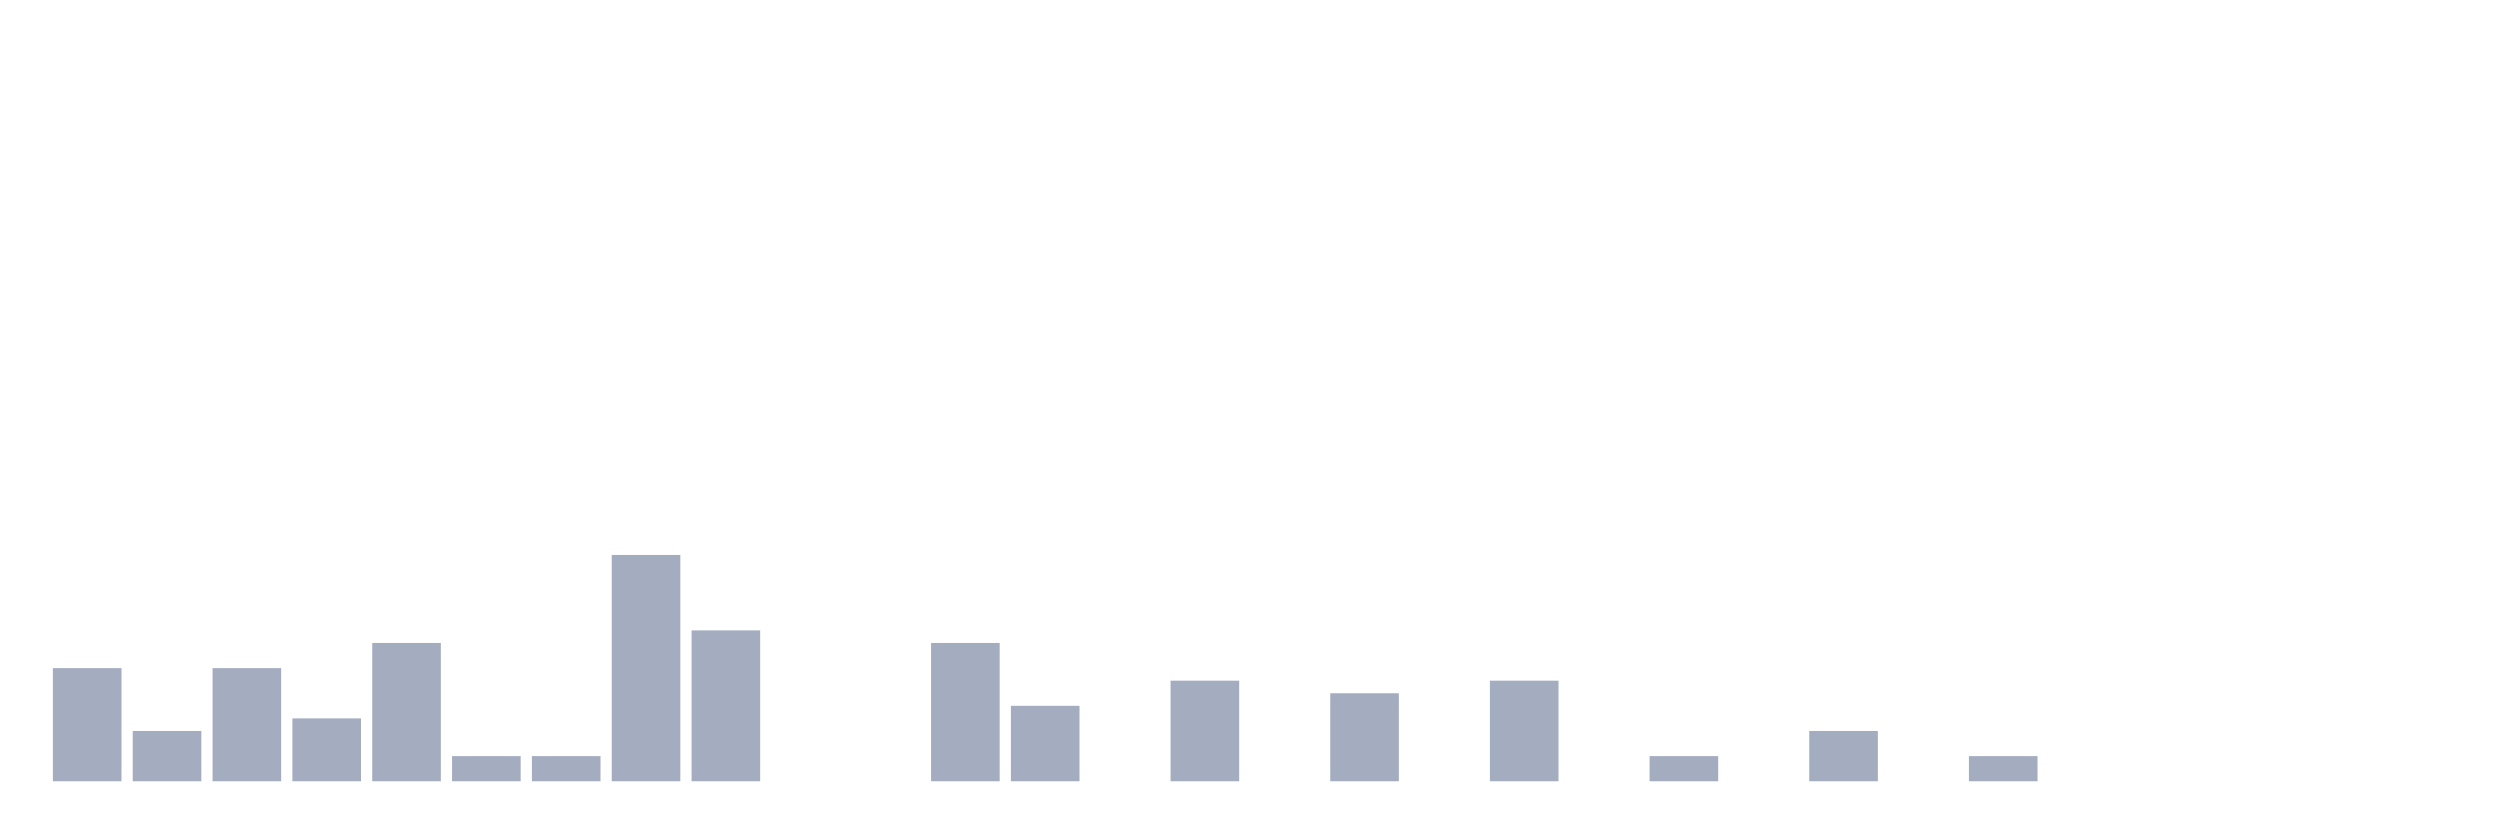
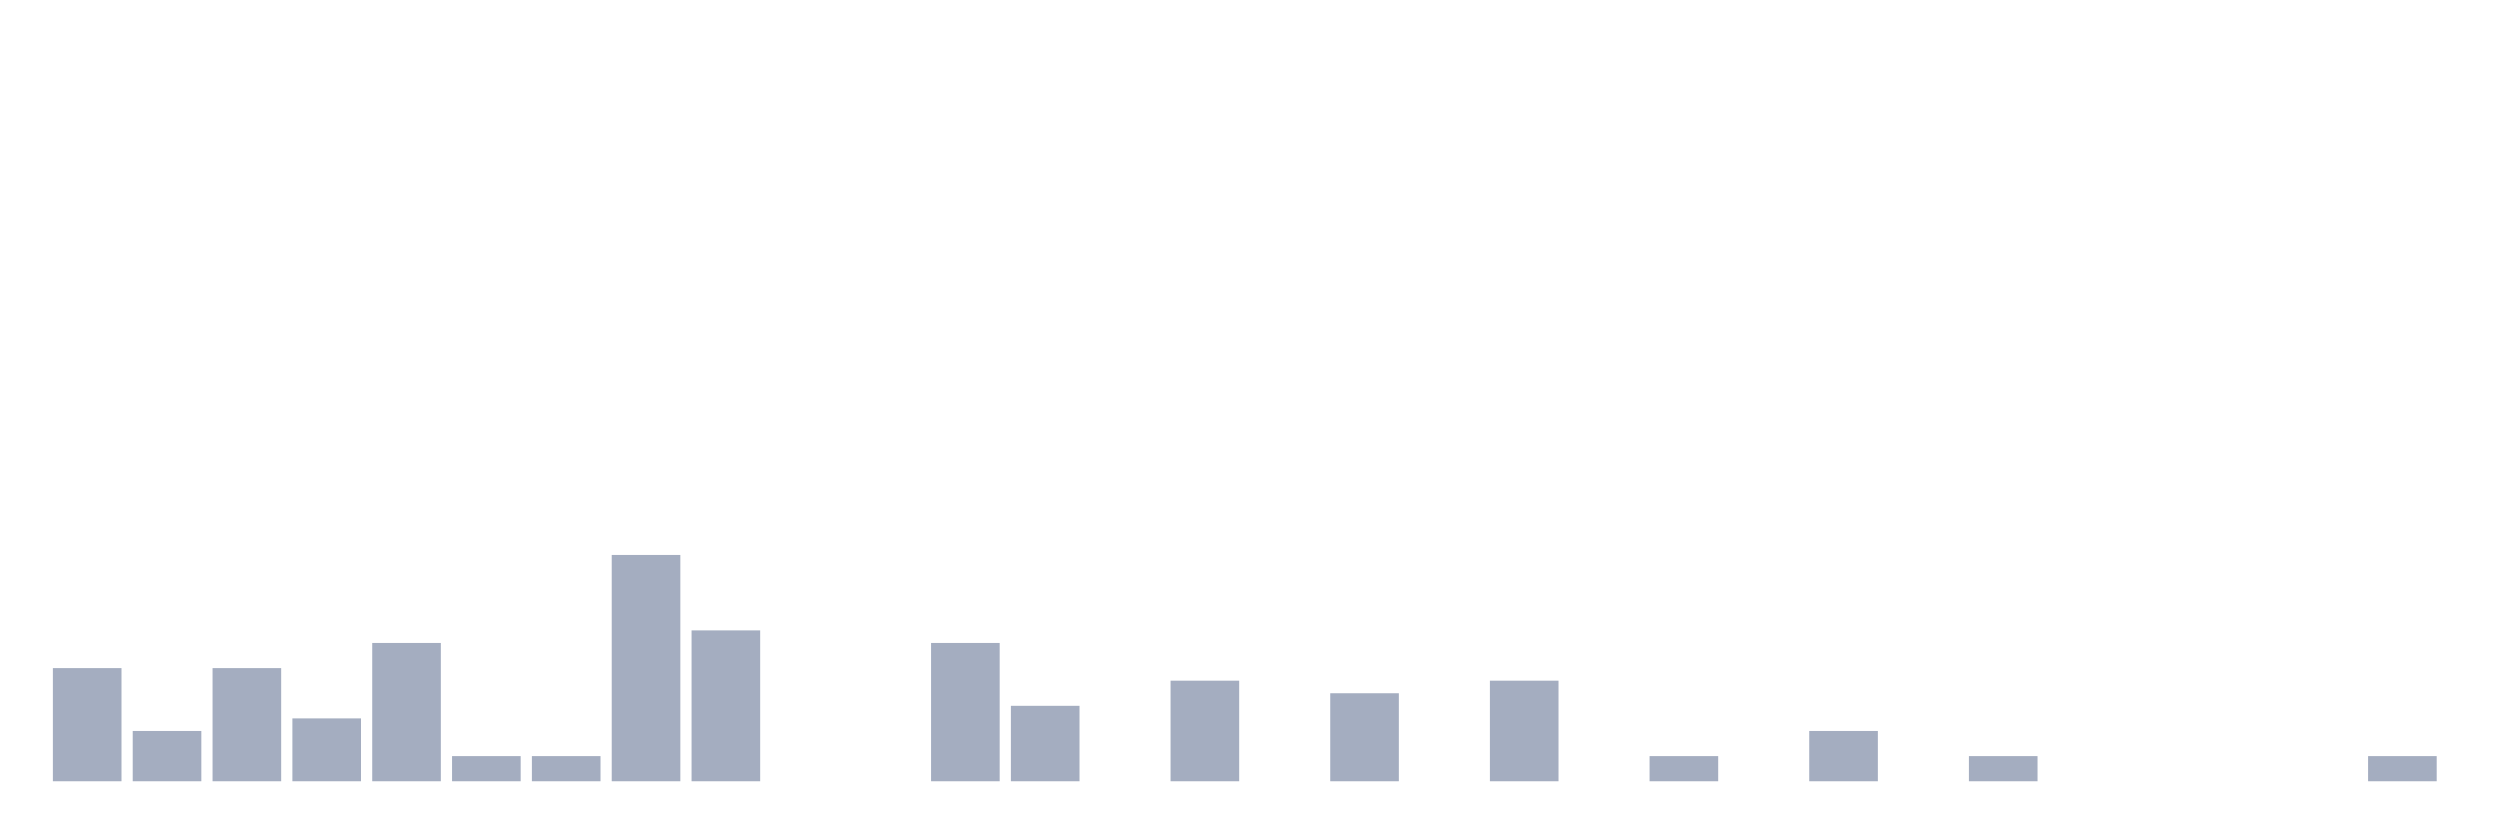
<svg xmlns="http://www.w3.org/2000/svg" viewBox="0 0 480 160">
  <g transform="translate(10,10)">
    <rect class="bar" x="0.153" width="13.175" y="118.276" height="21.724" fill="rgb(164,173,192)" />
    <rect class="bar" x="15.482" width="13.175" y="130.345" height="9.655" fill="rgb(164,173,192)" />
    <rect class="bar" x="30.81" width="13.175" y="118.276" height="21.724" fill="rgb(164,173,192)" />
    <rect class="bar" x="46.138" width="13.175" y="127.931" height="12.069" fill="rgb(164,173,192)" />
    <rect class="bar" x="61.466" width="13.175" y="113.448" height="26.552" fill="rgb(164,173,192)" />
    <rect class="bar" x="76.794" width="13.175" y="135.172" height="4.828" fill="rgb(164,173,192)" />
    <rect class="bar" x="92.123" width="13.175" y="135.172" height="4.828" fill="rgb(164,173,192)" />
    <rect class="bar" x="107.451" width="13.175" y="96.552" height="43.448" fill="rgb(164,173,192)" />
    <rect class="bar" x="122.779" width="13.175" y="111.034" height="28.966" fill="rgb(164,173,192)" />
    <rect class="bar" x="138.107" width="13.175" y="140" height="0" fill="rgb(164,173,192)" />
    <rect class="bar" x="153.436" width="13.175" y="140" height="0" fill="rgb(164,173,192)" />
    <rect class="bar" x="168.764" width="13.175" y="113.448" height="26.552" fill="rgb(164,173,192)" />
    <rect class="bar" x="184.092" width="13.175" y="125.517" height="14.483" fill="rgb(164,173,192)" />
    <rect class="bar" x="199.42" width="13.175" y="140" height="0" fill="rgb(164,173,192)" />
    <rect class="bar" x="214.748" width="13.175" y="120.69" height="19.31" fill="rgb(164,173,192)" />
    <rect class="bar" x="230.077" width="13.175" y="140" height="0" fill="rgb(164,173,192)" />
    <rect class="bar" x="245.405" width="13.175" y="123.103" height="16.897" fill="rgb(164,173,192)" />
    <rect class="bar" x="260.733" width="13.175" y="140" height="0" fill="rgb(164,173,192)" />
    <rect class="bar" x="276.061" width="13.175" y="120.69" height="19.31" fill="rgb(164,173,192)" />
    <rect class="bar" x="291.39" width="13.175" y="140" height="0" fill="rgb(164,173,192)" />
    <rect class="bar" x="306.718" width="13.175" y="135.172" height="4.828" fill="rgb(164,173,192)" />
    <rect class="bar" x="322.046" width="13.175" y="140" height="0" fill="rgb(164,173,192)" />
    <rect class="bar" x="337.374" width="13.175" y="130.345" height="9.655" fill="rgb(164,173,192)" />
    <rect class="bar" x="352.702" width="13.175" y="140" height="0" fill="rgb(164,173,192)" />
    <rect class="bar" x="368.031" width="13.175" y="135.172" height="4.828" fill="rgb(164,173,192)" />
    <rect class="bar" x="383.359" width="13.175" y="140" height="0" fill="rgb(164,173,192)" />
    <rect class="bar" x="398.687" width="13.175" y="140" height="0" fill="rgb(164,173,192)" />
    <rect class="bar" x="414.015" width="13.175" y="140" height="0" fill="rgb(164,173,192)" />
    <rect class="bar" x="429.344" width="13.175" y="140" height="0" fill="rgb(164,173,192)" />
-     <rect class="bar" x="444.672" width="13.175" y="140" height="0" fill="rgb(164,173,192)" />
+     <rect class="bar" x="444.672" width="13.175" y="135.172" height="4.828" fill="rgb(164,173,192)" />
  </g>
</svg>
